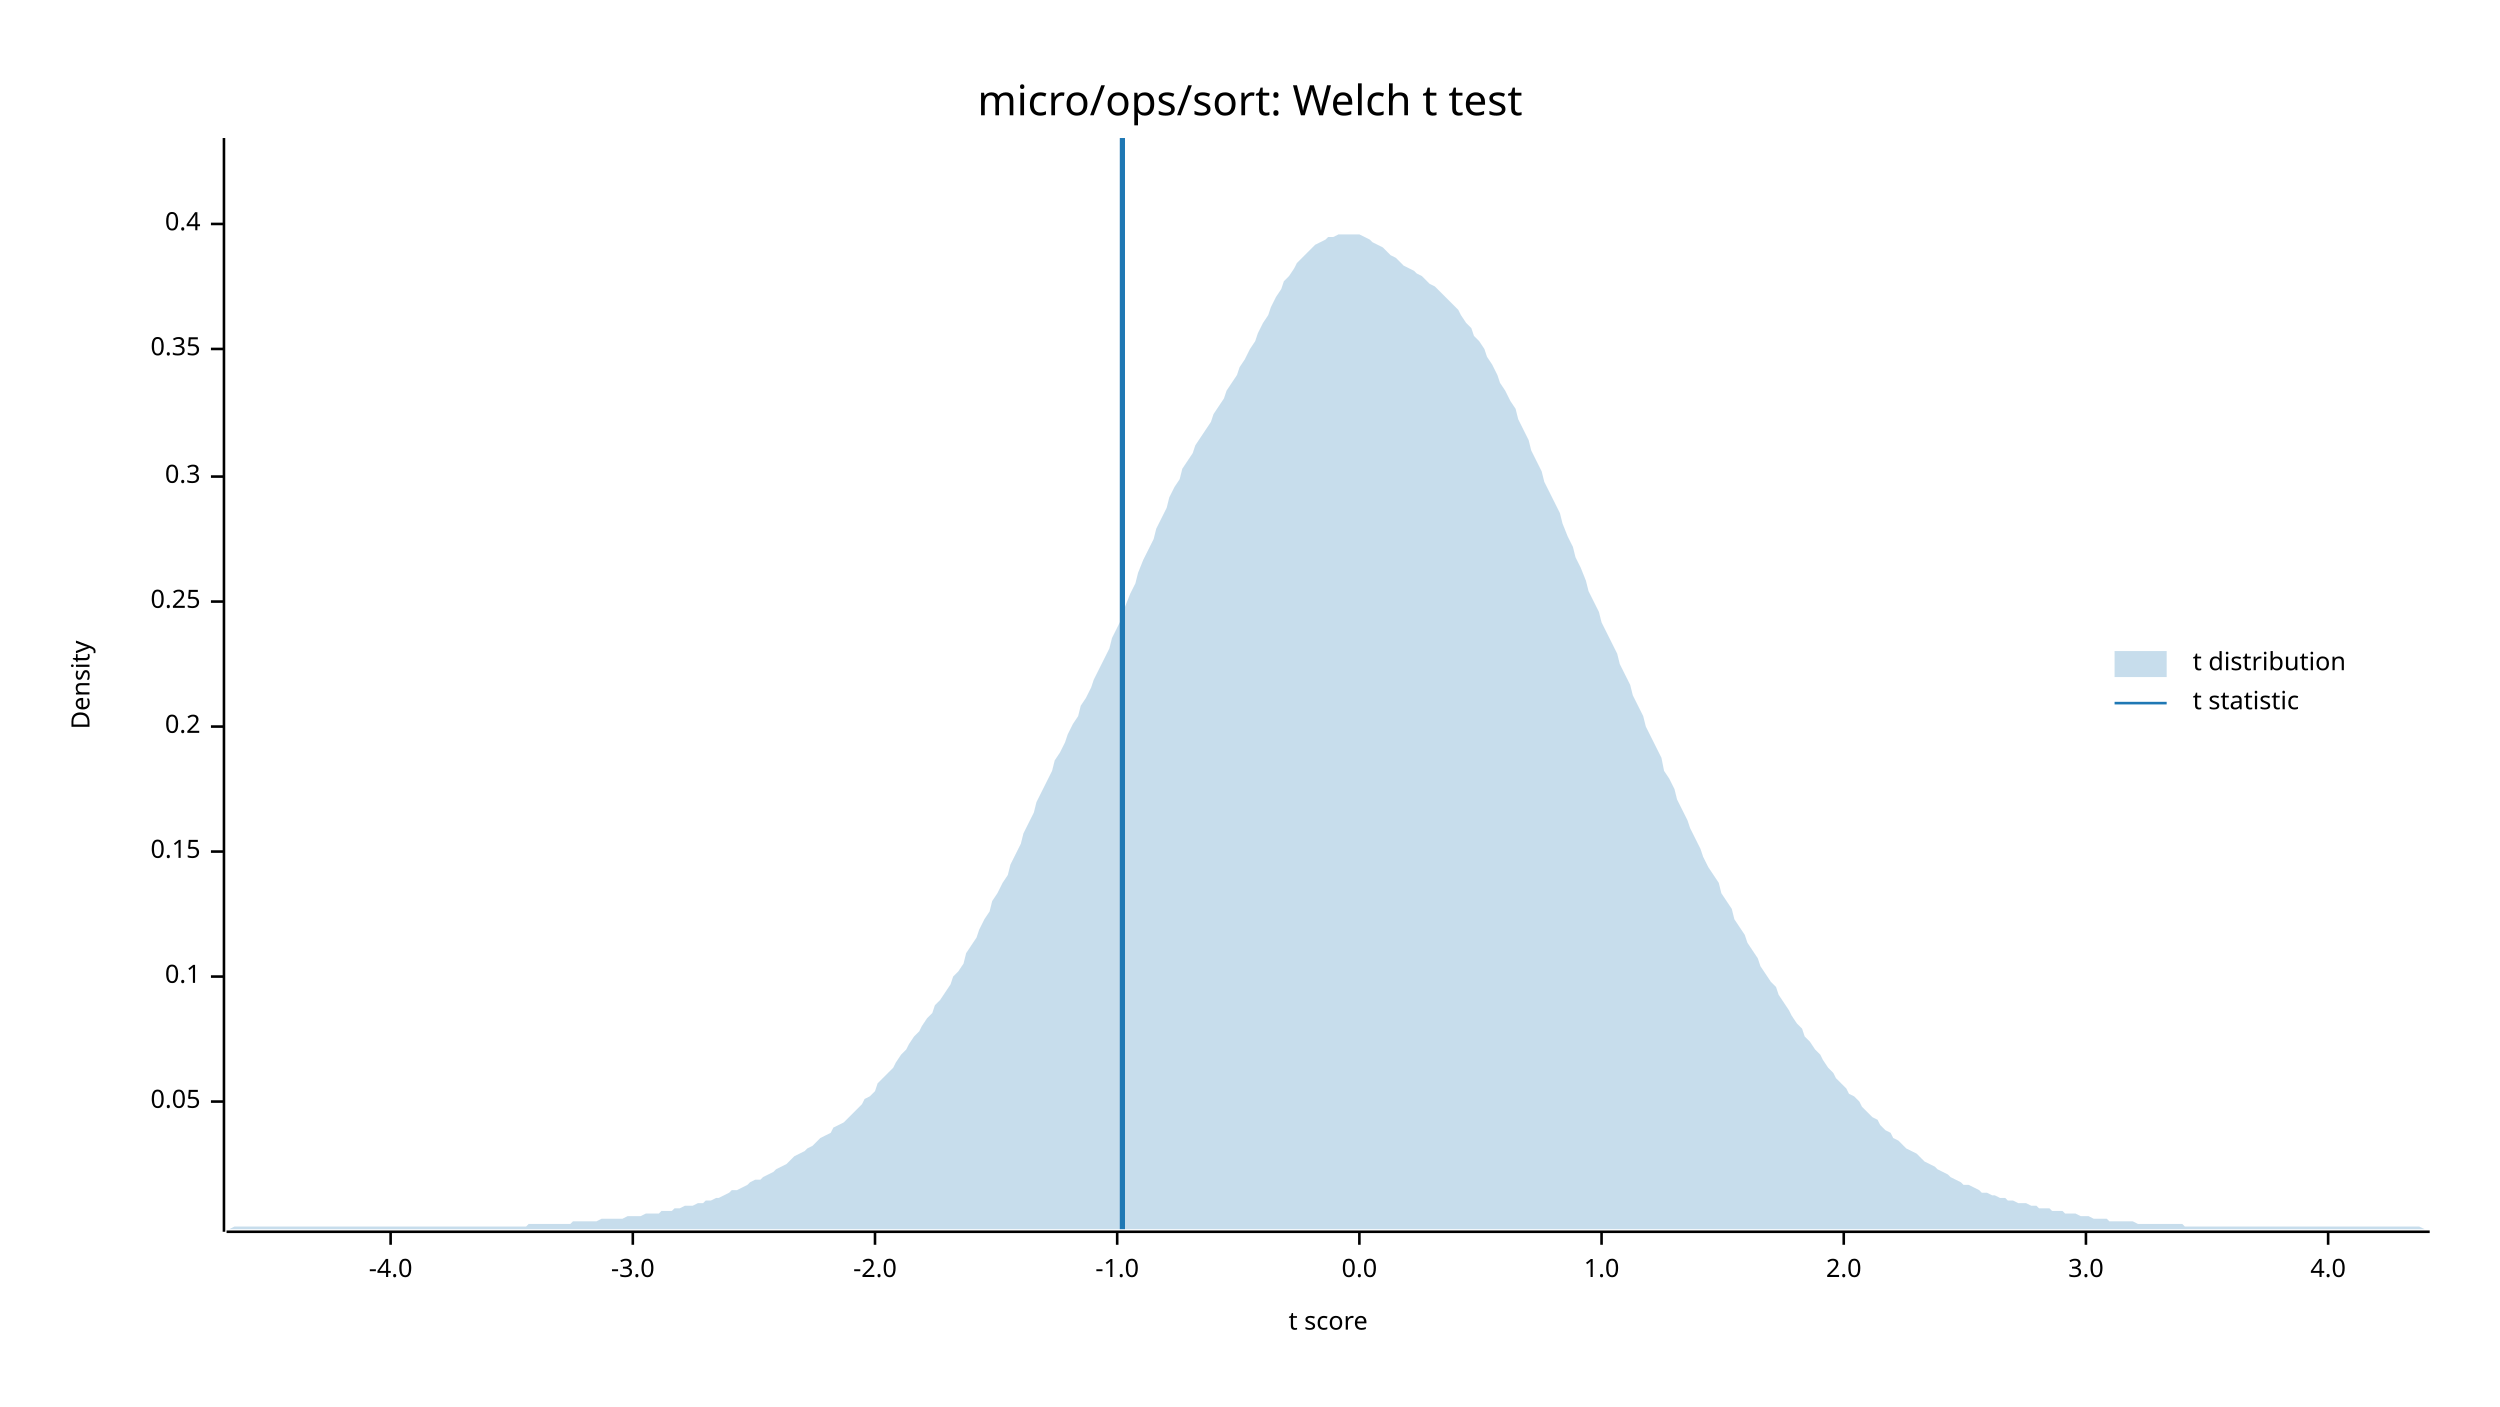
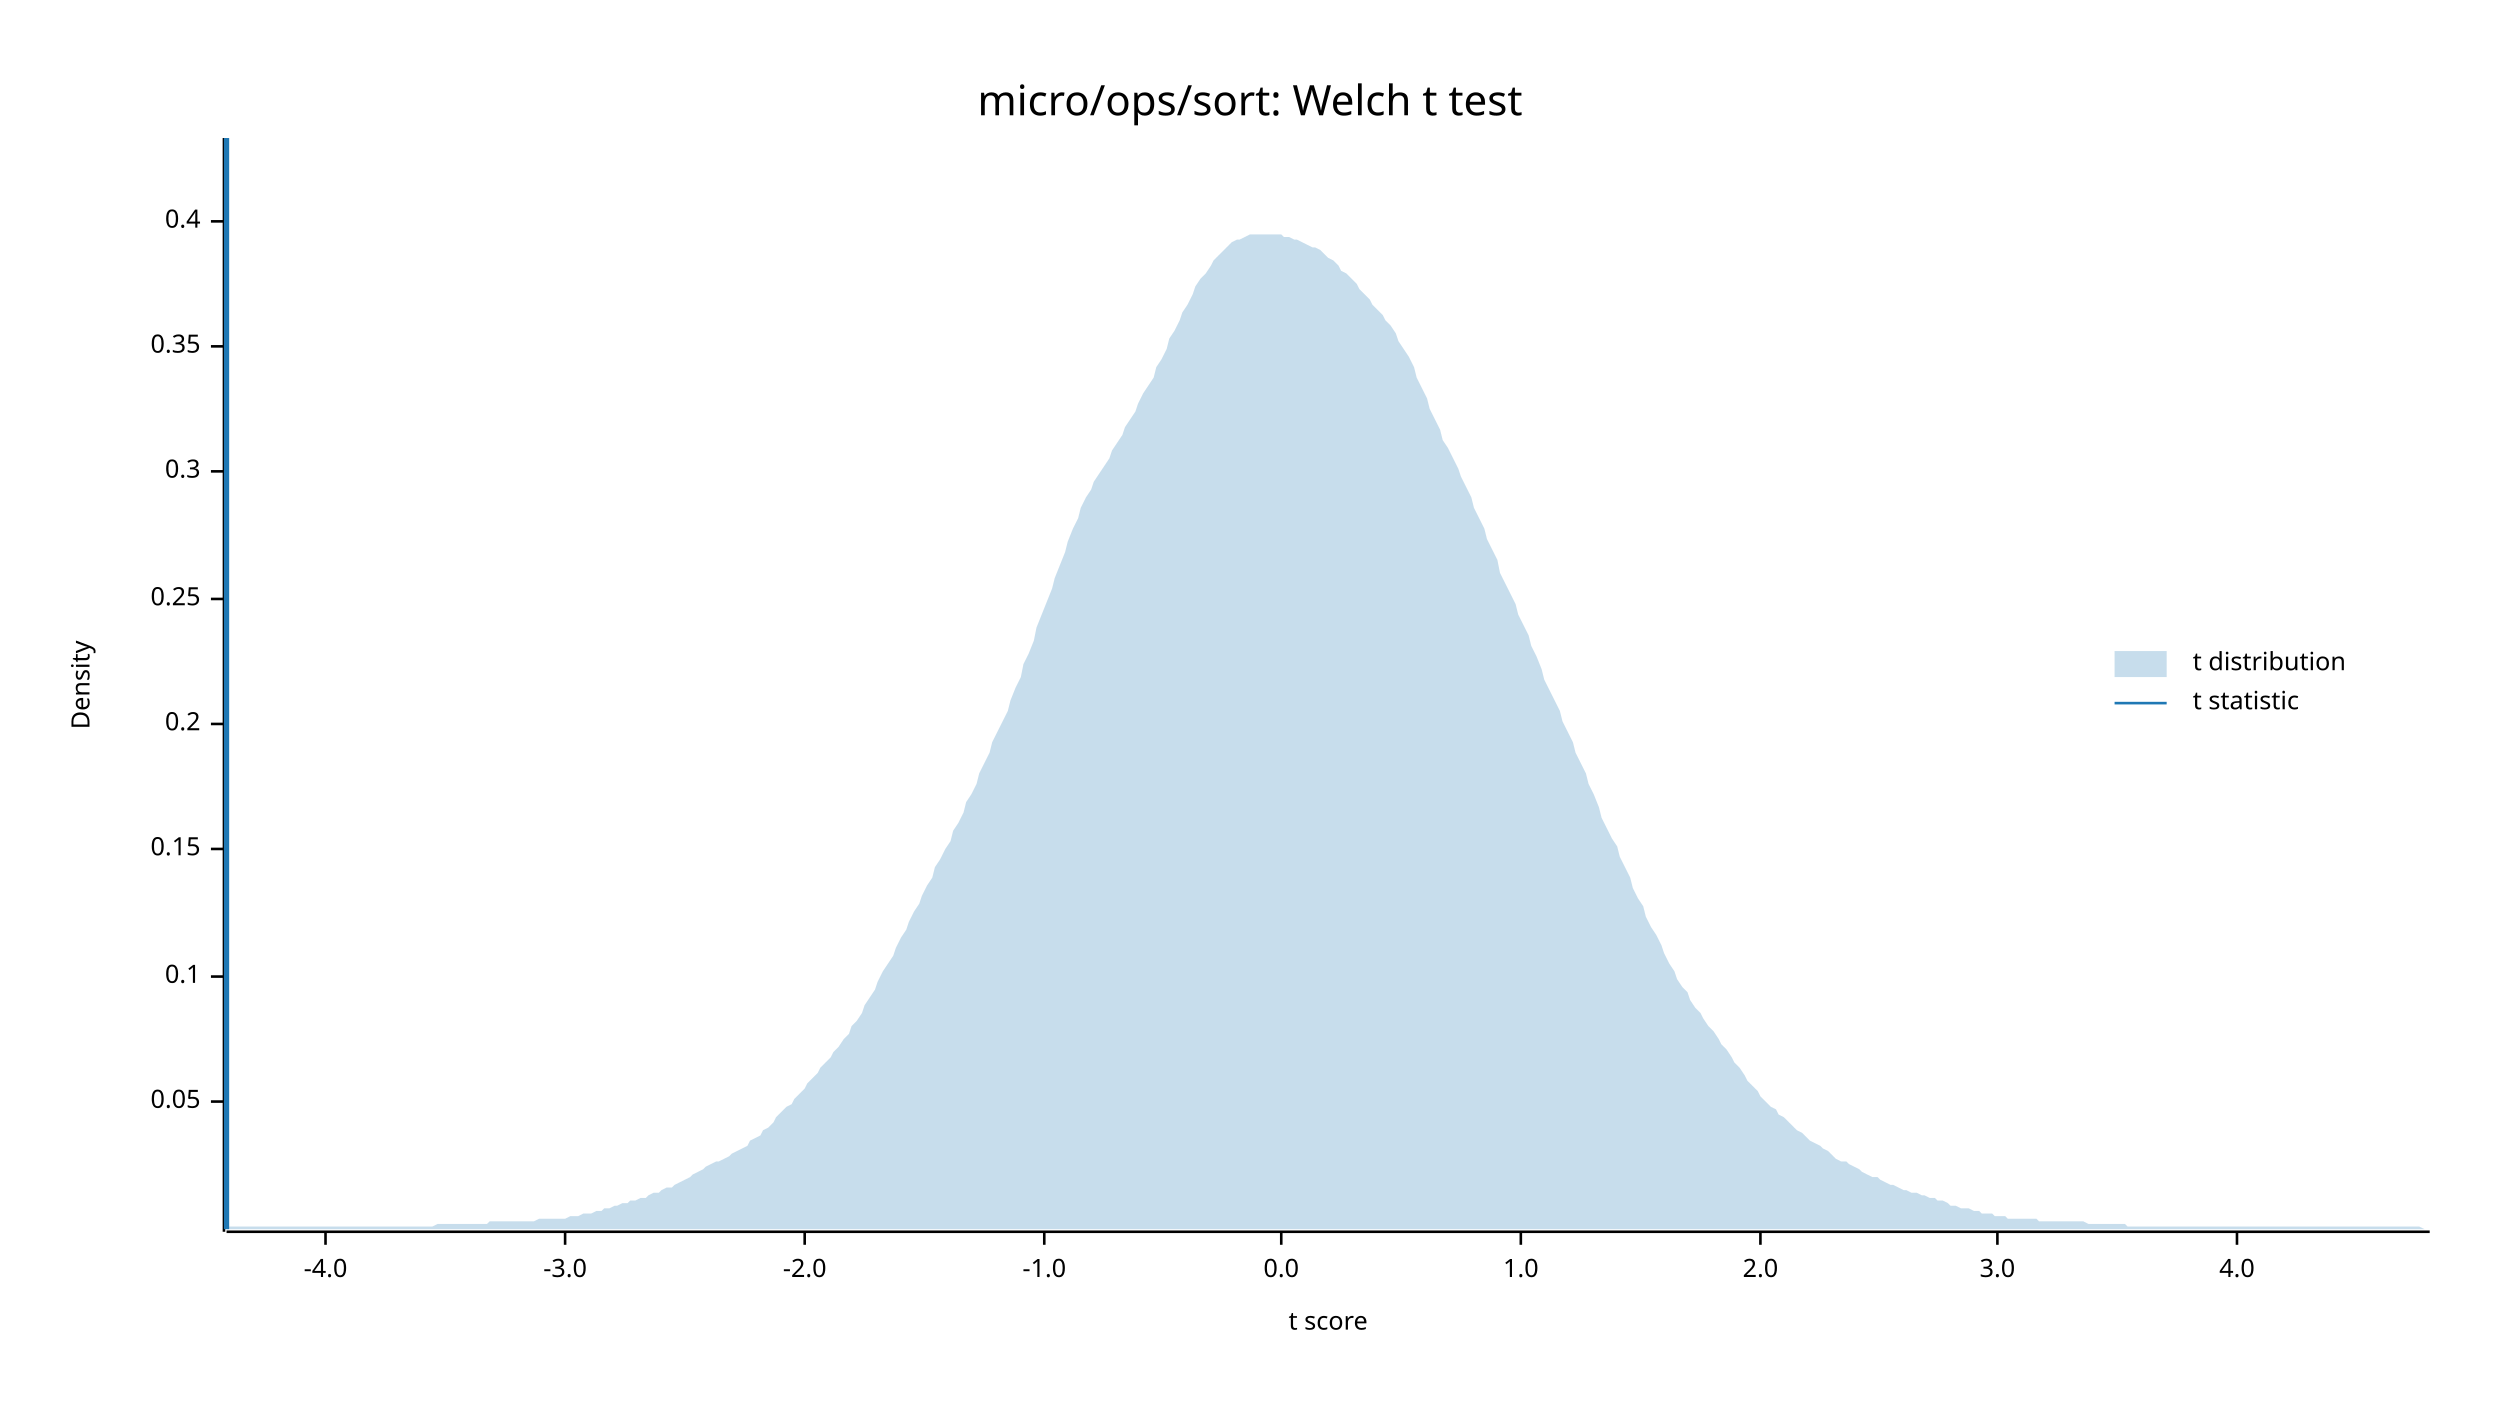
<svg xmlns="http://www.w3.org/2000/svg" width="960" height="540" viewBox="0 0 960 540">
  <text x="480" y="32" dy="0.76em" text-anchor="middle" font-family="sans-serif" font-size="16.129" opacity="1" fill="#000000">
micro/ops/sort: Welch t test
</text>
  <text x="27" y="263" dy="0.76em" text-anchor="middle" font-family="sans-serif" font-size="9.677" opacity="1" fill="#000000" transform="rotate(270, 27, 263)">
Density
</text>
  <text x="510" y="513" dy="-0.5ex" text-anchor="middle" font-family="sans-serif" font-size="9.677" opacity="1" fill="#000000">
t score
</text>
  <polyline fill="none" opacity="1" stroke="#000000" stroke-width="1" points="86,53 86,473 " />
  <text x="77" y="423" dy="0.5ex" text-anchor="end" font-family="sans-serif" font-size="9.677" opacity="1" fill="#000000">
0.05
</text>
  <polyline fill="none" opacity="1" stroke="#000000" stroke-width="1" points="81,423 86,423 " />
  <text x="77" y="375" dy="0.5ex" text-anchor="end" font-family="sans-serif" font-size="9.677" opacity="1" fill="#000000">
0.1
</text>
  <polyline fill="none" opacity="1" stroke="#000000" stroke-width="1" points="81,375 86,375 " />
-   <text x="77" y="327" dy="0.5ex" text-anchor="end" font-family="sans-serif" font-size="9.677" opacity="1" fill="#000000">
+   <text x="77" y="326" dy="0.5ex" text-anchor="end" font-family="sans-serif" font-size="9.677" opacity="1" fill="#000000">
0.15
</text>
-   <polyline fill="none" opacity="1" stroke="#000000" stroke-width="1" points="81,327 86,327 " />
-   <text x="77" y="279" dy="0.5ex" text-anchor="end" font-family="sans-serif" font-size="9.677" opacity="1" fill="#000000">
+   <polyline fill="none" opacity="1" stroke="#000000" stroke-width="1" points="81,326 86,326 " />
+   <text x="77" y="278" dy="0.5ex" text-anchor="end" font-family="sans-serif" font-size="9.677" opacity="1" fill="#000000">
0.2
</text>
-   <polyline fill="none" opacity="1" stroke="#000000" stroke-width="1" points="81,279 86,279 " />
-   <text x="77" y="231" dy="0.5ex" text-anchor="end" font-family="sans-serif" font-size="9.677" opacity="1" fill="#000000">
+   <polyline fill="none" opacity="1" stroke="#000000" stroke-width="1" points="81,278 86,278 " />
+   <text x="77" y="230" dy="0.5ex" text-anchor="end" font-family="sans-serif" font-size="9.677" opacity="1" fill="#000000">
0.25
</text>
-   <polyline fill="none" opacity="1" stroke="#000000" stroke-width="1" points="81,231 86,231 " />
-   <text x="77" y="183" dy="0.5ex" text-anchor="end" font-family="sans-serif" font-size="9.677" opacity="1" fill="#000000">
+   <polyline fill="none" opacity="1" stroke="#000000" stroke-width="1" points="81,230 86,230 " />
+   <text x="77" y="181" dy="0.5ex" text-anchor="end" font-family="sans-serif" font-size="9.677" opacity="1" fill="#000000">
0.3
</text>
-   <polyline fill="none" opacity="1" stroke="#000000" stroke-width="1" points="81,183 86,183 " />
-   <text x="77" y="134" dy="0.5ex" text-anchor="end" font-family="sans-serif" font-size="9.677" opacity="1" fill="#000000">
+   <polyline fill="none" opacity="1" stroke="#000000" stroke-width="1" points="81,181 86,181 " />
+   <text x="77" y="133" dy="0.5ex" text-anchor="end" font-family="sans-serif" font-size="9.677" opacity="1" fill="#000000">
0.35
</text>
-   <polyline fill="none" opacity="1" stroke="#000000" stroke-width="1" points="81,134 86,134 " />
-   <text x="77" y="86" dy="0.5ex" text-anchor="end" font-family="sans-serif" font-size="9.677" opacity="1" fill="#000000">
+   <polyline fill="none" opacity="1" stroke="#000000" stroke-width="1" points="81,133 86,133 " />
+   <text x="77" y="85" dy="0.5ex" text-anchor="end" font-family="sans-serif" font-size="9.677" opacity="1" fill="#000000">
0.4
</text>
-   <polyline fill="none" opacity="1" stroke="#000000" stroke-width="1" points="81,86 86,86 " />
+   <polyline fill="none" opacity="1" stroke="#000000" stroke-width="1" points="81,85 86,85 " />
  <polyline fill="none" opacity="1" stroke="#000000" stroke-width="1" points="87,473 933,473 " />
-   <text x="150" y="483" dy="0.76em" text-anchor="middle" font-family="sans-serif" font-size="9.677" opacity="1" fill="#000000">
+   <text x="125" y="483" dy="0.76em" text-anchor="middle" font-family="sans-serif" font-size="9.677" opacity="1" fill="#000000">
-4.0
</text>
-   <polyline fill="none" opacity="1" stroke="#000000" stroke-width="1" points="150,473 150,478 " />
-   <text x="243" y="483" dy="0.76em" text-anchor="middle" font-family="sans-serif" font-size="9.677" opacity="1" fill="#000000">
+   <polyline fill="none" opacity="1" stroke="#000000" stroke-width="1" points="125,473 125,478 " />
+   <text x="217" y="483" dy="0.76em" text-anchor="middle" font-family="sans-serif" font-size="9.677" opacity="1" fill="#000000">
-3.0
</text>
-   <polyline fill="none" opacity="1" stroke="#000000" stroke-width="1" points="243,473 243,478 " />
-   <text x="336" y="483" dy="0.76em" text-anchor="middle" font-family="sans-serif" font-size="9.677" opacity="1" fill="#000000">
+   <polyline fill="none" opacity="1" stroke="#000000" stroke-width="1" points="217,473 217,478 " />
+   <text x="309" y="483" dy="0.76em" text-anchor="middle" font-family="sans-serif" font-size="9.677" opacity="1" fill="#000000">
-2.0
</text>
-   <polyline fill="none" opacity="1" stroke="#000000" stroke-width="1" points="336,473 336,478 " />
-   <text x="429" y="483" dy="0.76em" text-anchor="middle" font-family="sans-serif" font-size="9.677" opacity="1" fill="#000000">
+   <polyline fill="none" opacity="1" stroke="#000000" stroke-width="1" points="309,473 309,478 " />
+   <text x="401" y="483" dy="0.76em" text-anchor="middle" font-family="sans-serif" font-size="9.677" opacity="1" fill="#000000">
-1.0
</text>
-   <polyline fill="none" opacity="1" stroke="#000000" stroke-width="1" points="429,473 429,478 " />
-   <text x="522" y="483" dy="0.76em" text-anchor="middle" font-family="sans-serif" font-size="9.677" opacity="1" fill="#000000">
+   <polyline fill="none" opacity="1" stroke="#000000" stroke-width="1" points="401,473 401,478 " />
+   <text x="492" y="483" dy="0.76em" text-anchor="middle" font-family="sans-serif" font-size="9.677" opacity="1" fill="#000000">
0.0
</text>
-   <polyline fill="none" opacity="1" stroke="#000000" stroke-width="1" points="522,473 522,478 " />
-   <text x="615" y="483" dy="0.76em" text-anchor="middle" font-family="sans-serif" font-size="9.677" opacity="1" fill="#000000">
+   <polyline fill="none" opacity="1" stroke="#000000" stroke-width="1" points="492,473 492,478 " />
+   <text x="584" y="483" dy="0.76em" text-anchor="middle" font-family="sans-serif" font-size="9.677" opacity="1" fill="#000000">
1.0
</text>
-   <polyline fill="none" opacity="1" stroke="#000000" stroke-width="1" points="615,473 615,478 " />
-   <text x="708" y="483" dy="0.76em" text-anchor="middle" font-family="sans-serif" font-size="9.677" opacity="1" fill="#000000">
+   <polyline fill="none" opacity="1" stroke="#000000" stroke-width="1" points="584,473 584,478 " />
+   <text x="676" y="483" dy="0.76em" text-anchor="middle" font-family="sans-serif" font-size="9.677" opacity="1" fill="#000000">
2.0
</text>
-   <polyline fill="none" opacity="1" stroke="#000000" stroke-width="1" points="708,473 708,478 " />
-   <text x="801" y="483" dy="0.76em" text-anchor="middle" font-family="sans-serif" font-size="9.677" opacity="1" fill="#000000">
+   <polyline fill="none" opacity="1" stroke="#000000" stroke-width="1" points="676,473 676,478 " />
+   <text x="767" y="483" dy="0.76em" text-anchor="middle" font-family="sans-serif" font-size="9.677" opacity="1" fill="#000000">
3.0
</text>
-   <polyline fill="none" opacity="1" stroke="#000000" stroke-width="1" points="801,473 801,478 " />
-   <text x="894" y="483" dy="0.76em" text-anchor="middle" font-family="sans-serif" font-size="9.677" opacity="1" fill="#000000">
+   <polyline fill="none" opacity="1" stroke="#000000" stroke-width="1" points="767,473 767,478 " />
+   <text x="859" y="483" dy="0.76em" text-anchor="middle" font-family="sans-serif" font-size="9.677" opacity="1" fill="#000000">
4.0
</text>
-   <polyline fill="none" opacity="1" stroke="#000000" stroke-width="1" points="894,473 894,478 " />
-   <polygon opacity="0.25" fill="#1F78B4" points="87,472 88,472 90,471 92,471 93,471 95,471 97,471 98,471 100,471 102,471 103,471 105,471 107,471 109,471 110,471 112,471 114,471 115,471 117,471 119,471 120,471 122,471 124,471 125,471 127,471 129,471 131,471 132,471 134,471 136,471 137,471 139,471 141,471 142,471 144,471 146,471 148,471 149,471 151,471 153,471 154,471 156,471 158,471 159,471 161,471 163,471 164,471 166,471 168,471 170,471 171,471 173,471 175,471 176,471 178,471 180,471 181,471 183,471 185,471 187,471 188,471 190,471 192,471 193,471 195,471 197,471 198,471 200,471 202,471 203,470 205,470 207,470 209,470 210,470 212,470 214,470 215,470 217,470 219,470 220,469 222,469 224,469 226,469 227,469 229,469 231,468 232,468 234,468 236,468 237,468 239,468 241,467 242,467 244,467 246,467 248,466 249,466 251,466 253,466 254,465 256,465 258,465 259,464 261,464 263,463 265,463 266,463 268,462 270,462 271,461 273,461 275,460 276,460 278,459 280,458 281,457 283,457 285,456 287,455 288,454 290,453 292,453 293,452 295,451 297,450 298,449 300,448 302,447 304,445 305,444 307,443 309,442 310,441 312,440 314,438 315,437 317,436 319,435 320,433 322,432 324,431 326,429 327,428 329,426 331,424 332,422 334,421 336,419 337,416 339,414 341,412 343,410 344,408 346,405 348,403 349,401 351,398 353,396 354,394 356,391 358,389 359,386 361,384 363,381 365,378 366,375 368,373 370,370 371,366 373,363 375,360 376,357 378,353 380,350 381,346 383,343 385,339 387,336 388,332 390,328 392,324 393,320 395,316 397,312 398,308 400,304 402,300 404,296 405,292 407,289 409,285 410,282 412,278 414,275 415,271 417,268 419,264 420,261 422,257 424,253 426,249 427,245 429,241 431,237 432,233 434,228 436,224 437,220 439,215 441,211 443,207 444,203 446,199 448,195 449,191 451,187 453,184 454,180 456,177 458,174 459,171 461,168 463,165 465,162 466,159 468,156 470,153 471,150 473,147 475,144 476,141 478,138 480,134 482,131 483,128 485,124 487,121 488,118 490,114 492,111 493,108 495,106 497,103 498,101 500,99 502,97 504,95 505,94 507,93 509,92 510,91 512,91 514,90 515,90 517,90 519,90 521,90 522,90 524,91 526,92 527,93 529,94 531,95 532,96 534,98 536,99 537,100 539,102 541,103 543,104 544,105 546,106 548,108 549,109 551,110 553,112 554,113 556,115 558,117 560,119 561,121 563,124 565,126 566,129 568,131 570,134 571,137 573,140 575,144 576,147 578,150 580,154 582,157 583,161 585,165 587,169 588,173 590,177 592,181 593,185 595,189 597,193 599,197 600,201 602,206 604,210 605,214 607,218 609,223 610,227 612,231 614,235 615,239 617,243 619,247 621,251 622,255 624,259 626,263 627,267 629,271 631,275 632,279 634,283 636,287 638,291 639,296 641,299 643,303 644,307 646,311 648,315 649,318 651,322 653,326 654,329 656,333 658,336 660,339 661,343 663,346 665,349 666,353 668,356 670,359 671,362 673,365 675,368 676,371 678,374 680,377 682,379 683,382 685,385 687,388 688,390 690,393 692,395 693,398 695,400 697,403 699,405 700,407 702,410 704,412 705,414 707,416 709,418 710,420 712,421 714,423 715,425 717,427 719,429 721,430 722,432 724,434 726,435 727,437 729,438 731,440 732,441 734,442 736,443 738,445 739,446 741,447 743,448 744,449 746,450 748,451 749,452 751,453 753,454 754,455 756,455 758,456 760,457 761,458 763,458 765,459 766,459 768,460 770,460 771,461 773,461 775,462 777,462 778,462 780,463 782,463 783,464 785,464 787,464 788,465 790,465 792,465 793,466 795,466 797,466 799,467 800,467 802,467 804,468 805,468 807,468 809,468 810,469 812,469 814,469 816,469 817,469 819,469 821,470 822,470 824,470 826,470 827,470 829,470 831,470 832,470 834,470 836,470 838,470 839,471 841,471 843,471 844,471 846,471 848,471 849,471 851,471 853,471 855,471 856,471 858,471 860,471 861,471 863,471 865,471 866,471 868,471 870,471 871,471 873,471 875,471 877,471 878,471 880,471 882,471 883,471 885,471 887,471 888,471 890,471 892,471 894,471 895,471 897,471 899,471 900,471 902,471 904,471 905,471 907,471 909,471 910,471 912,471 914,471 916,471 917,471 919,471 921,471 922,471 924,471 926,471 927,471 929,471 931,472 933,472 933,472 87,472 " />
-   <polyline fill="none" opacity="1" stroke="#1F78B4" stroke-width="2" points="431,472 431,53 " />
+   <polyline fill="none" opacity="1" stroke="#000000" stroke-width="1" points="859,473 859,478 " />
+   <polygon opacity="0.25" fill="#1F78B4" points="87,472 88,471 90,471 92,471 93,471 95,471 97,471 98,471 100,471 102,471 103,471 105,471 107,471 109,471 110,471 112,471 114,471 115,471 117,471 119,471 120,471 122,471 124,471 125,471 127,471 129,471 131,471 132,471 134,471 136,471 137,471 139,471 141,471 142,471 144,471 146,471 148,471 149,471 151,471 153,471 154,471 156,471 158,471 159,471 161,471 163,471 164,471 166,471 168,470 170,470 171,470 173,470 175,470 176,470 178,470 180,470 181,470 183,470 185,470 187,470 188,469 190,469 192,469 193,469 195,469 197,469 198,469 200,469 202,469 203,469 205,469 207,468 209,468 210,468 212,468 214,468 215,468 217,468 219,467 220,467 222,467 224,466 226,466 227,466 229,465 231,465 232,464 234,464 236,463 237,463 239,462 241,462 242,461 244,461 246,460 248,460 249,459 251,458 253,458 254,457 256,456 258,456 259,455 261,454 263,453 265,452 266,451 268,450 270,449 271,448 273,447 275,446 276,446 278,445 280,444 281,443 283,442 285,441 287,440 288,438 290,437 292,436 293,434 295,433 297,431 298,429 300,427 302,425 304,424 305,422 307,420 309,418 310,416 312,414 314,412 315,410 317,408 319,406 320,404 322,402 324,399 326,397 327,394 329,392 331,389 332,386 334,383 336,380 337,377 339,373 341,370 343,367 344,364 346,360 348,357 349,354 351,350 353,347 354,344 356,340 358,337 359,333 361,330 363,326 365,323 366,319 368,316 370,312 371,308 373,305 375,301 376,297 378,293 380,289 381,285 383,281 385,277 387,273 388,269 390,264 392,260 393,255 395,251 397,246 398,241 400,236 402,231 404,226 405,222 407,217 409,212 410,208 412,203 414,199 415,195 417,191 419,188 420,185 422,182 424,179 426,176 427,173 429,170 431,167 432,164 434,161 436,158 437,155 439,151 441,148 443,145 444,141 446,138 448,134 449,130 451,127 453,123 454,120 456,117 458,113 459,110 461,107 463,105 465,102 466,100 468,98 470,96 471,95 473,93 475,92 476,92 478,91 480,90 482,90 483,90 485,90 487,90 488,90 490,90 492,90 493,91 495,91 497,92 498,92 500,93 502,94 504,95 505,95 507,96 509,98 510,99 512,100 514,102 515,104 517,105 519,107 521,109 522,111 524,113 526,115 527,117 529,119 531,121 532,123 534,125 536,128 537,131 539,134 541,137 543,141 544,145 546,149 548,153 549,157 551,161 553,165 554,169 556,172 558,176 560,180 561,183 563,187 565,191 566,195 568,199 570,203 571,207 573,211 575,215 576,220 578,224 580,228 582,232 583,236 585,240 587,244 588,248 590,252 592,257 593,261 595,265 597,269 599,273 600,277 602,281 604,285 605,289 607,293 609,297 610,301 612,305 614,310 615,314 617,318 619,322 621,325 622,329 624,333 626,337 627,341 629,345 631,348 632,352 634,356 636,359 638,363 639,366 641,370 643,373 644,376 646,379 648,381 649,384 651,387 653,389 654,391 656,394 658,396 660,399 661,401 663,403 665,406 666,408 668,410 670,413 671,415 673,417 675,419 676,421 678,423 680,425 682,426 683,428 685,429 687,431 688,432 690,434 692,435 693,436 695,438 697,439 699,440 700,441 702,442 704,444 705,445 707,446 709,446 710,447 712,448 714,449 715,450 717,451 719,452 721,452 722,453 724,454 726,455 727,455 729,456 731,457 732,457 734,458 736,458 738,459 739,459 741,460 743,460 744,461 746,461 748,462 749,463 751,463 753,464 754,464 756,464 758,465 760,465 761,466 763,466 765,466 766,467 768,467 770,467 771,468 773,468 775,468 777,468 778,468 780,468 782,468 783,469 785,469 787,469 788,469 790,469 792,469 793,469 795,469 797,469 799,469 800,469 802,470 804,470 805,470 807,470 809,470 810,470 812,470 814,470 816,470 817,471 819,471 821,471 822,471 824,471 826,471 827,471 829,471 831,471 832,471 834,471 836,471 838,471 839,471 841,471 843,471 844,471 846,471 848,471 849,471 851,471 853,471 855,471 856,471 858,471 860,471 861,471 863,471 865,471 866,471 868,471 870,471 871,471 873,471 875,471 877,471 878,471 880,471 882,471 883,471 885,471 887,471 888,471 890,471 892,471 894,471 895,471 897,471 899,471 900,471 902,471 904,471 905,471 907,471 909,471 910,471 912,471 914,471 916,471 917,471 919,471 921,471 922,471 924,471 926,471 927,471 929,471 931,472 933,472 933,472 87,472 " />
+   <polyline fill="none" opacity="1" stroke="#1F78B4" stroke-width="2" points="87,472 87,53 " />
  <text x="842" y="250" dy="0.76em" text-anchor="start" font-family="sans-serif" font-size="9.677" opacity="1" fill="#000000">
t distribution
</text>
  <text x="842" y="265" dy="0.76em" text-anchor="start" font-family="sans-serif" font-size="9.677" opacity="1" fill="#000000">
t statistic
</text>
  <rect x="812" y="250" width="20" height="10" opacity="0.25" fill="#1F78B4" stroke="none" />
  <polyline fill="none" opacity="1" stroke="#1F78B4" stroke-width="1" points="812,270 832,270 " />
</svg>
